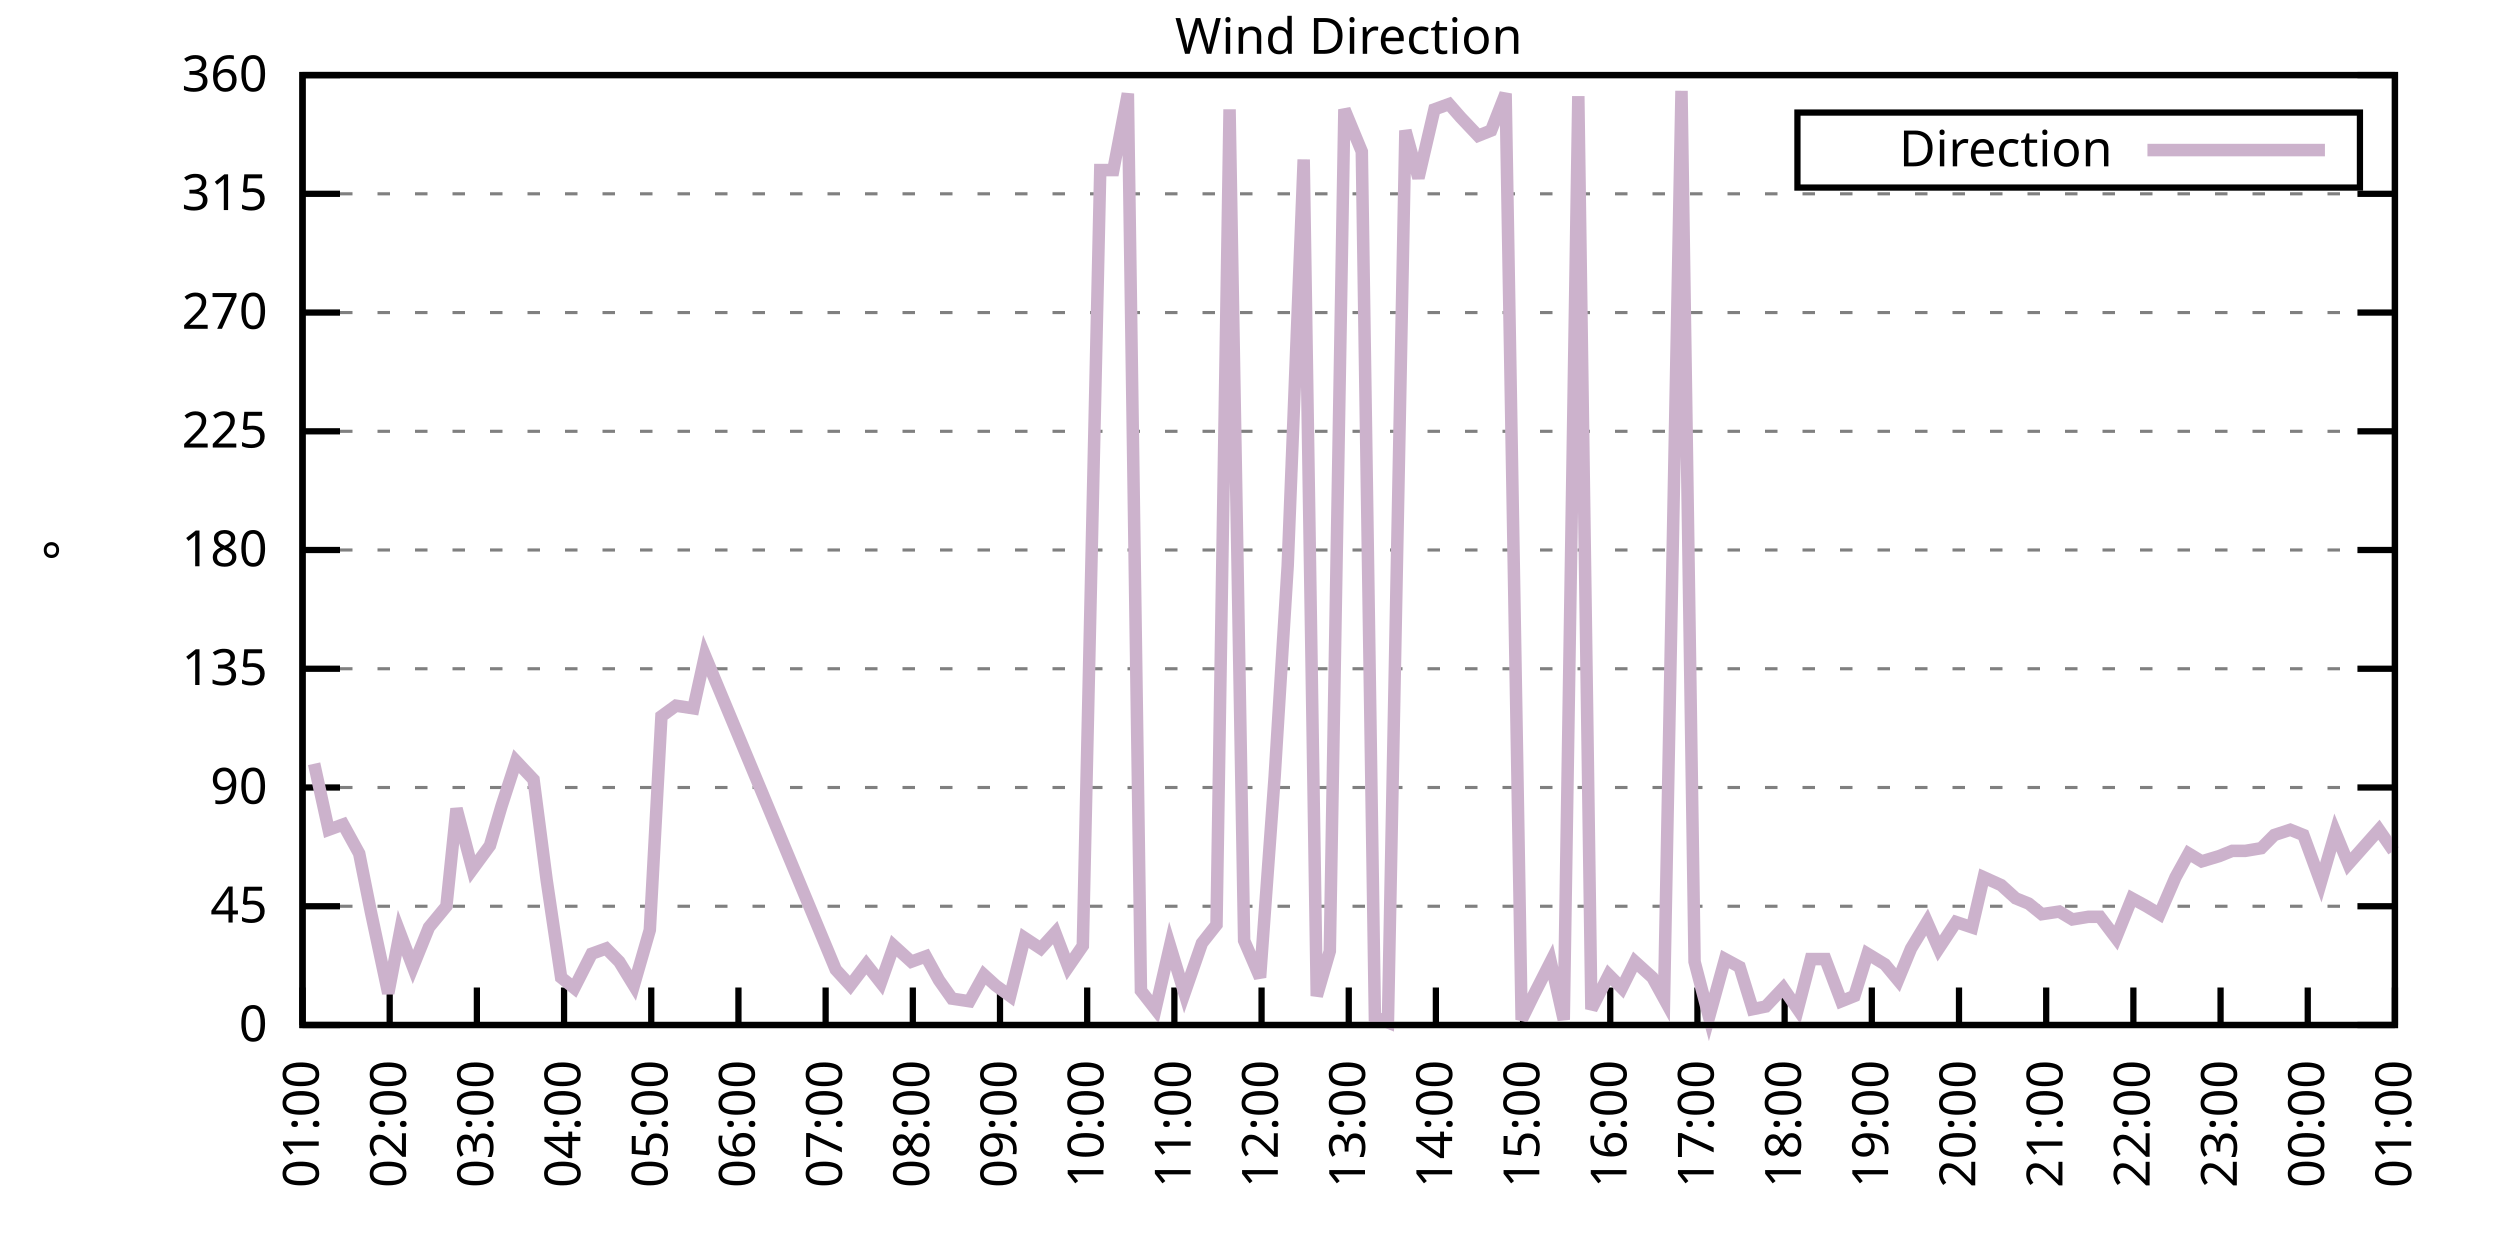
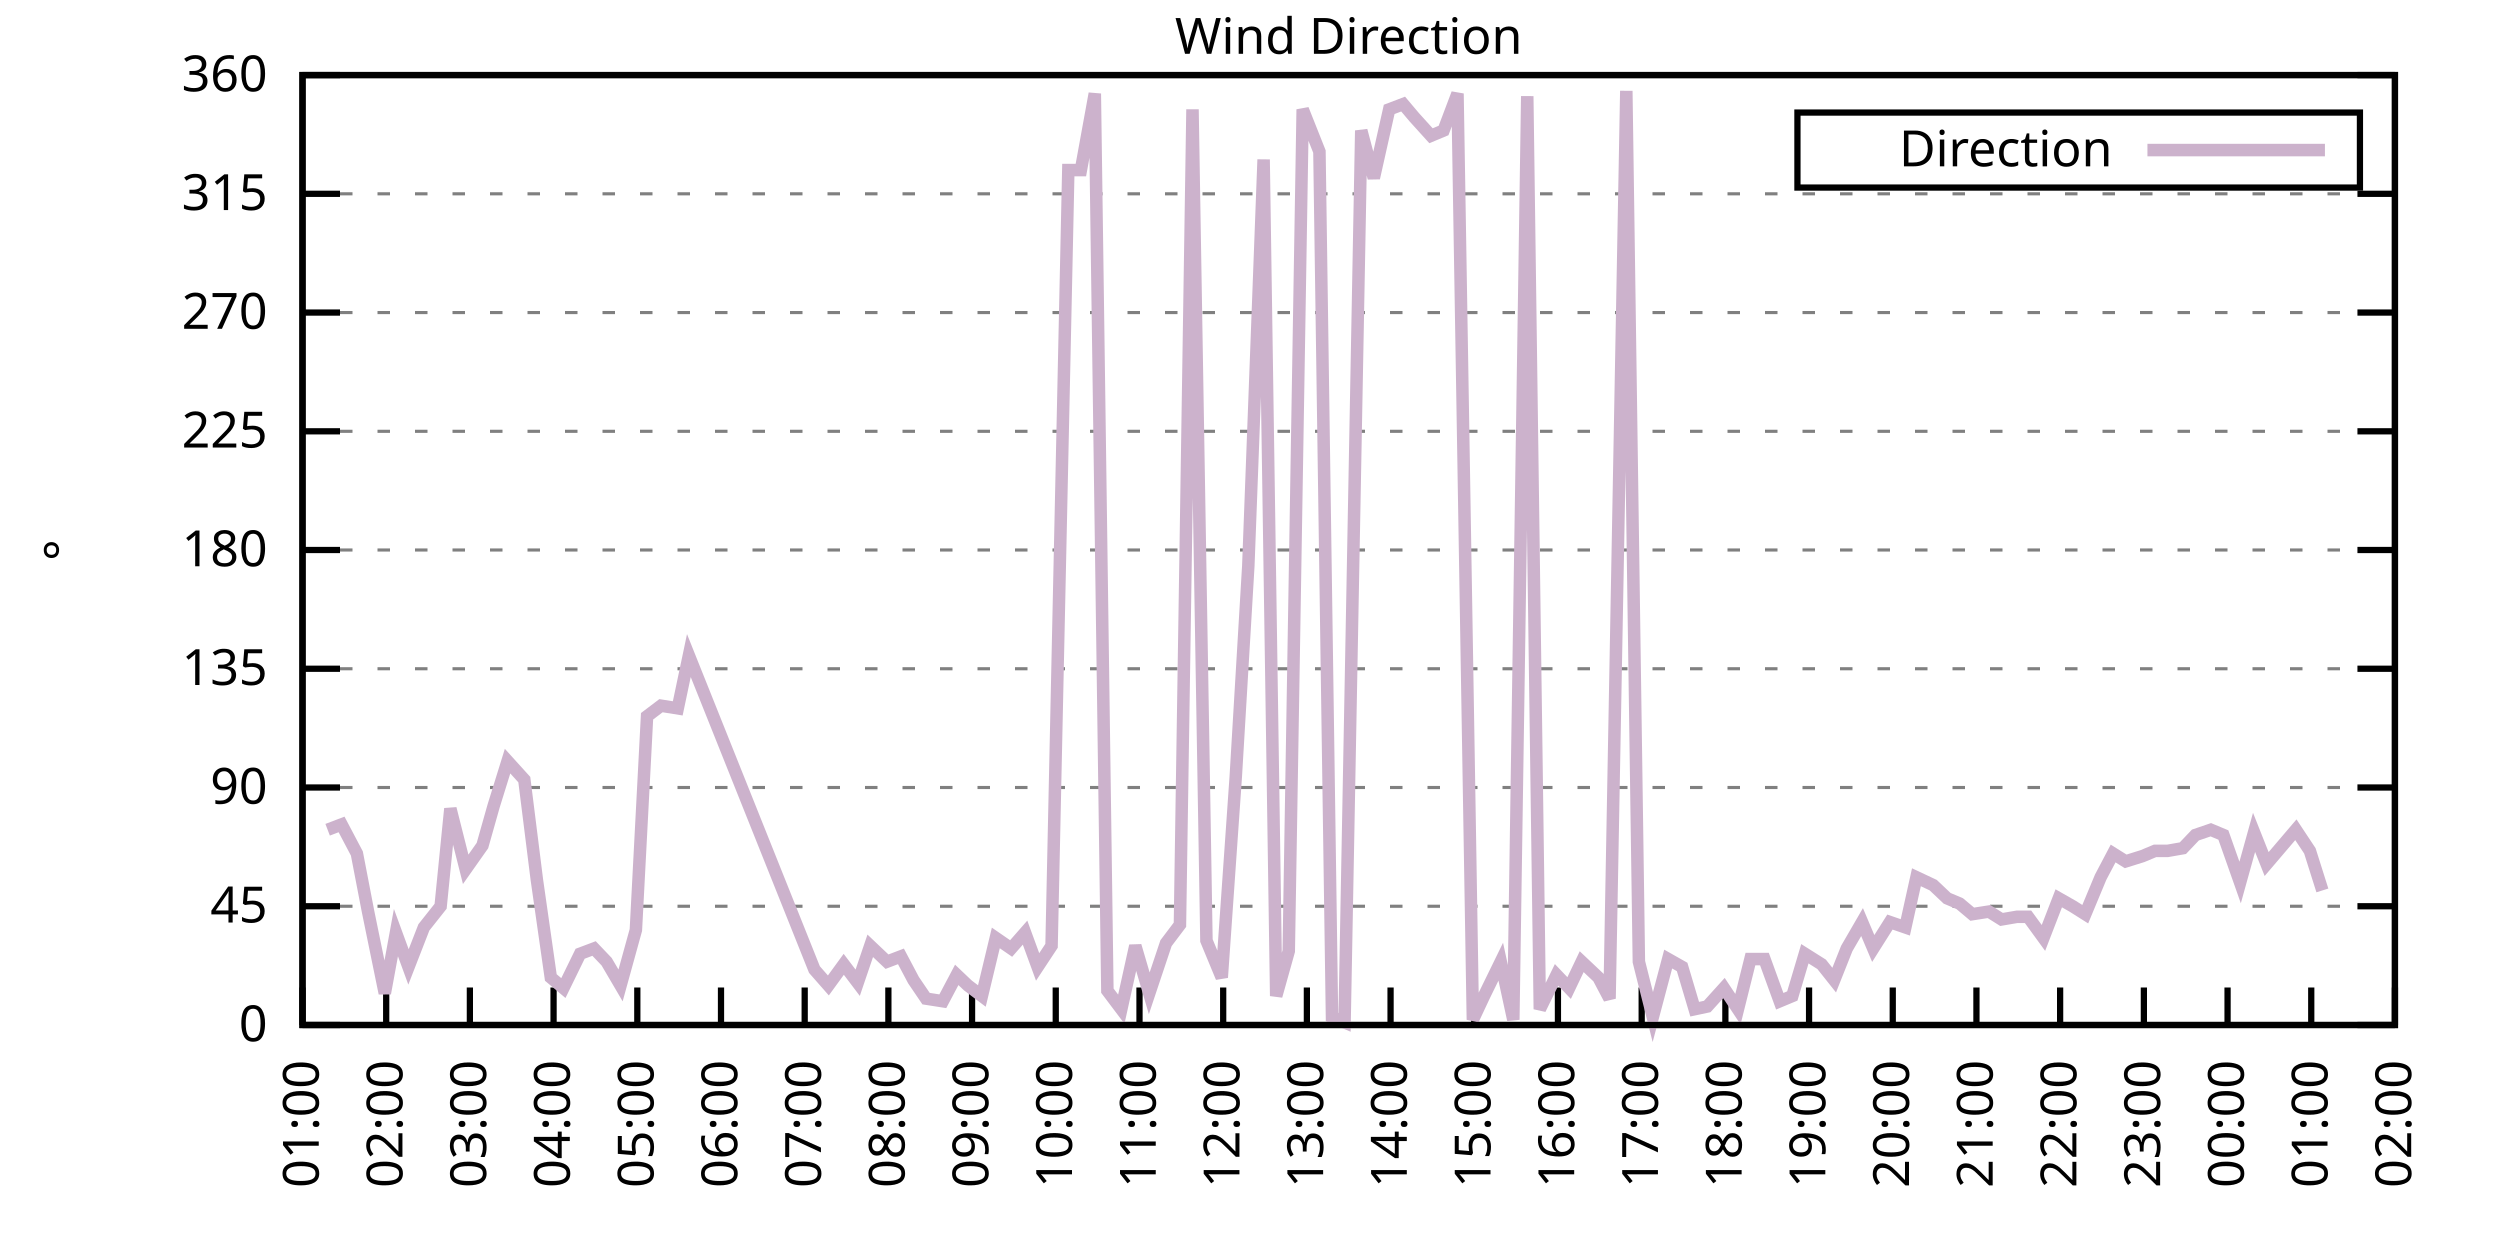
<svg xmlns="http://www.w3.org/2000/svg" xmlns:xlink="http://www.w3.org/1999/xlink" width="400" height="200" viewBox="0 0 400 200">
  <g id="gnuplot_canvas">
    <rect x="0" y="0" width="400" height="200" fill="none" />
    <defs>
      <circle id="gpDot" r="0.5" stroke-width="0.5" stroke="currentColor" />
      <path id="gpPt0" stroke-width="0.333" stroke="currentColor" d="M-1,0 h2 M0,-1 v2" />
      <path id="gpPt1" stroke-width="0.333" stroke="currentColor" d="M-1,-1 L1,1 M1,-1 L-1,1" />
      <path id="gpPt2" stroke-width="0.333" stroke="currentColor" d="M-1,0 L1,0 M0,-1 L0,1 M-1,-1 L1,1 M-1,1 L1,-1" />
      <rect id="gpPt3" stroke-width="0.333" stroke="currentColor" x="-1" y="-1" width="2" height="2" />
      <rect id="gpPt4" stroke-width="0.333" stroke="currentColor" fill="currentColor" x="-1" y="-1" width="2" height="2" />
      <circle id="gpPt5" stroke-width="0.333" stroke="currentColor" cx="0" cy="0" r="1" />
      <use xlink:href="#gpPt5" id="gpPt6" fill="currentColor" stroke="none" />
      <path id="gpPt7" stroke-width="0.333" stroke="currentColor" d="M0,-1.33 L-1.33,0.67 L1.33,0.67 z" />
      <use xlink:href="#gpPt7" id="gpPt8" fill="currentColor" stroke="none" />
      <use xlink:href="#gpPt7" id="gpPt9" stroke="currentColor" transform="rotate(180)" />
      <use xlink:href="#gpPt9" id="gpPt10" fill="currentColor" stroke="none" />
      <use xlink:href="#gpPt3" id="gpPt11" stroke="currentColor" transform="rotate(45)" />
      <use xlink:href="#gpPt11" id="gpPt12" fill="currentColor" stroke="none" />
      <path id="gpPt13" stroke-width="0.333" stroke="currentColor" d="M0,1.330 L1.265,0.411 L0.782,-1.067 L-0.782,-1.076 L-1.265,0.411 z" />
      <use xlink:href="#gpPt13" id="gpPt14" fill="currentColor" stroke="none" />
      <filter id="textbox" filterUnits="objectBoundingBox" x="0" y="0" height="1" width="1">
        <feFlood flood-color="white" flood-opacity="1" result="bgnd" />
        <feComposite in="SourceGraphic" in2="bgnd" operator="atop" />
      </filter>
      <filter id="greybox" filterUnits="objectBoundingBox" x="0" y="0" height="1" width="1">
        <feFlood flood-color="lightgrey" flood-opacity="1" result="grey" />
        <feComposite in="SourceGraphic" in2="grey" operator="atop" />
      </filter>
    </defs>
    <g fill="none" color="white" stroke="currentColor" stroke-width="1.00" stroke-linecap="butt" stroke-linejoin="miter">
</g>
    <g fill="none" color="black" stroke="currentColor" stroke-width="1.00" stroke-linecap="butt" stroke-linejoin="miter">
      <g stroke="none" shape-rendering="crispEdges">
        <polygon fill="rgb(255, 255, 255)" points="48.40,164.00 383.18,164.00 383.18,12.02 48.40,12.02 " />
      </g>
    </g>
    <g fill="none" color="black" stroke="currentColor" stroke-width="1.00" stroke-linecap="butt" stroke-linejoin="miter">
</g>
    <g fill="none" color="black" stroke="black" stroke-width="0.50" stroke-linecap="butt" stroke-linejoin="miter">
</g>
    <g fill="none" color="gray" stroke="currentColor" stroke-width="0.50" stroke-linecap="butt" stroke-linejoin="miter">
      <path stroke="gray" stroke-dasharray="2,4" class="gridline" d="M48.40,164.00 L383.19,164.00  " />
    </g>
    <g fill="none" color="gray" stroke="gray" stroke-width="1.00" stroke-linecap="butt" stroke-linejoin="miter">
</g>
    <g fill="none" color="black" stroke="currentColor" stroke-width="1.00" stroke-linecap="butt" stroke-linejoin="miter">
      <path stroke="black" d="M48.40,164.00 L54.40,164.00 M383.19,164.00 L377.19,164.00  " />
      <g transform="translate(42.80,166.60)" stroke="none" fill="black" font-family="Sans" font-size="8.00" text-anchor="end">
        <text>
          <tspan font-family="Sans"> 0</tspan>
        </text>
      </g>
    </g>
    <g fill="none" color="black" stroke="currentColor" stroke-width="1.00" stroke-linecap="butt" stroke-linejoin="miter">
</g>
    <g fill="none" color="black" stroke="black" stroke-width="0.50" stroke-linecap="butt" stroke-linejoin="miter">
</g>
    <g fill="none" color="gray" stroke="currentColor" stroke-width="0.50" stroke-linecap="butt" stroke-linejoin="miter">
      <path stroke="gray" stroke-dasharray="2,4" class="gridline" d="M48.40,145.00 L383.19,145.00  " />
    </g>
    <g fill="none" color="gray" stroke="gray" stroke-width="1.00" stroke-linecap="butt" stroke-linejoin="miter">
</g>
    <g fill="none" color="black" stroke="currentColor" stroke-width="1.00" stroke-linecap="butt" stroke-linejoin="miter">
      <path stroke="black" d="M48.40,145.00 L54.40,145.00 M383.19,145.00 L377.19,145.00  " />
      <g transform="translate(42.80,147.60)" stroke="none" fill="black" font-family="Sans" font-size="8.00" text-anchor="end">
        <text>
          <tspan font-family="Sans"> 45</tspan>
        </text>
      </g>
    </g>
    <g fill="none" color="black" stroke="currentColor" stroke-width="1.00" stroke-linecap="butt" stroke-linejoin="miter">
</g>
    <g fill="none" color="black" stroke="black" stroke-width="0.50" stroke-linecap="butt" stroke-linejoin="miter">
</g>
    <g fill="none" color="gray" stroke="currentColor" stroke-width="0.50" stroke-linecap="butt" stroke-linejoin="miter">
      <path stroke="gray" stroke-dasharray="2,4" class="gridline" d="M48.40,126.00 L383.19,126.00  " />
    </g>
    <g fill="none" color="gray" stroke="gray" stroke-width="1.00" stroke-linecap="butt" stroke-linejoin="miter">
</g>
    <g fill="none" color="black" stroke="currentColor" stroke-width="1.00" stroke-linecap="butt" stroke-linejoin="miter">
      <path stroke="black" d="M48.40,126.00 L54.40,126.00 M383.19,126.00 L377.19,126.00  " />
      <g transform="translate(42.80,128.60)" stroke="none" fill="black" font-family="Sans" font-size="8.00" text-anchor="end">
        <text>
          <tspan font-family="Sans"> 90</tspan>
        </text>
      </g>
    </g>
    <g fill="none" color="black" stroke="currentColor" stroke-width="1.00" stroke-linecap="butt" stroke-linejoin="miter">
</g>
    <g fill="none" color="black" stroke="black" stroke-width="0.50" stroke-linecap="butt" stroke-linejoin="miter">
</g>
    <g fill="none" color="gray" stroke="currentColor" stroke-width="0.50" stroke-linecap="butt" stroke-linejoin="miter">
      <path stroke="gray" stroke-dasharray="2,4" class="gridline" d="M48.40,107.00 L383.19,107.00  " />
    </g>
    <g fill="none" color="gray" stroke="gray" stroke-width="1.00" stroke-linecap="butt" stroke-linejoin="miter">
</g>
    <g fill="none" color="black" stroke="currentColor" stroke-width="1.00" stroke-linecap="butt" stroke-linejoin="miter">
      <path stroke="black" d="M48.40,107.00 L54.40,107.00 M383.19,107.00 L377.19,107.00  " />
      <g transform="translate(42.80,109.60)" stroke="none" fill="black" font-family="Sans" font-size="8.00" text-anchor="end">
        <text>
          <tspan font-family="Sans"> 135</tspan>
        </text>
      </g>
    </g>
    <g fill="none" color="black" stroke="currentColor" stroke-width="1.00" stroke-linecap="butt" stroke-linejoin="miter">
</g>
    <g fill="none" color="black" stroke="black" stroke-width="0.50" stroke-linecap="butt" stroke-linejoin="miter">
</g>
    <g fill="none" color="gray" stroke="currentColor" stroke-width="0.50" stroke-linecap="butt" stroke-linejoin="miter">
      <path stroke="gray" stroke-dasharray="2,4" class="gridline" d="M48.40,88.00 L383.19,88.00  " />
    </g>
    <g fill="none" color="gray" stroke="gray" stroke-width="1.00" stroke-linecap="butt" stroke-linejoin="miter">
</g>
    <g fill="none" color="black" stroke="currentColor" stroke-width="1.00" stroke-linecap="butt" stroke-linejoin="miter">
      <path stroke="black" d="M48.40,88.00 L54.40,88.00 M383.19,88.00 L377.19,88.00  " />
      <g transform="translate(42.80,90.60)" stroke="none" fill="black" font-family="Sans" font-size="8.00" text-anchor="end">
        <text>
          <tspan font-family="Sans"> 180</tspan>
        </text>
      </g>
    </g>
    <g fill="none" color="black" stroke="currentColor" stroke-width="1.00" stroke-linecap="butt" stroke-linejoin="miter">
</g>
    <g fill="none" color="black" stroke="black" stroke-width="0.50" stroke-linecap="butt" stroke-linejoin="miter">
</g>
    <g fill="none" color="gray" stroke="currentColor" stroke-width="0.50" stroke-linecap="butt" stroke-linejoin="miter">
      <path stroke="gray" stroke-dasharray="2,4" class="gridline" d="M48.40,69.01 L383.19,69.01  " />
    </g>
    <g fill="none" color="gray" stroke="gray" stroke-width="1.00" stroke-linecap="butt" stroke-linejoin="miter">
</g>
    <g fill="none" color="black" stroke="currentColor" stroke-width="1.00" stroke-linecap="butt" stroke-linejoin="miter">
      <path stroke="black" d="M48.40,69.01 L54.40,69.01 M383.19,69.01 L377.19,69.01  " />
      <g transform="translate(42.80,71.61)" stroke="none" fill="black" font-family="Sans" font-size="8.00" text-anchor="end">
        <text>
          <tspan font-family="Sans"> 225</tspan>
        </text>
      </g>
    </g>
    <g fill="none" color="black" stroke="currentColor" stroke-width="1.00" stroke-linecap="butt" stroke-linejoin="miter">
</g>
    <g fill="none" color="black" stroke="black" stroke-width="0.50" stroke-linecap="butt" stroke-linejoin="miter">
</g>
    <g fill="none" color="gray" stroke="currentColor" stroke-width="0.50" stroke-linecap="butt" stroke-linejoin="miter">
      <path stroke="gray" stroke-dasharray="2,4" class="gridline" d="M48.40,50.01 L383.19,50.01  " />
    </g>
    <g fill="none" color="gray" stroke="gray" stroke-width="1.00" stroke-linecap="butt" stroke-linejoin="miter">
</g>
    <g fill="none" color="black" stroke="currentColor" stroke-width="1.00" stroke-linecap="butt" stroke-linejoin="miter">
      <path stroke="black" d="M48.40,50.01 L54.40,50.01 M383.19,50.01 L377.19,50.01  " />
      <g transform="translate(42.80,52.61)" stroke="none" fill="black" font-family="Sans" font-size="8.00" text-anchor="end">
        <text>
          <tspan font-family="Sans"> 270</tspan>
        </text>
      </g>
    </g>
    <g fill="none" color="black" stroke="currentColor" stroke-width="1.00" stroke-linecap="butt" stroke-linejoin="miter">
</g>
    <g fill="none" color="black" stroke="black" stroke-width="0.50" stroke-linecap="butt" stroke-linejoin="miter">
</g>
    <g fill="none" color="gray" stroke="currentColor" stroke-width="0.50" stroke-linecap="butt" stroke-linejoin="miter">
      <path stroke="gray" stroke-dasharray="2,4" class="gridline" d="M48.40,31.01 L383.19,31.01  " />
    </g>
    <g fill="none" color="gray" stroke="gray" stroke-width="1.00" stroke-linecap="butt" stroke-linejoin="miter">
</g>
    <g fill="none" color="black" stroke="currentColor" stroke-width="1.00" stroke-linecap="butt" stroke-linejoin="miter">
      <path stroke="black" d="M48.40,31.01 L54.40,31.01 M383.19,31.01 L377.19,31.01  " />
      <g transform="translate(42.80,33.61)" stroke="none" fill="black" font-family="Sans" font-size="8.00" text-anchor="end">
        <text>
          <tspan font-family="Sans"> 315</tspan>
        </text>
      </g>
    </g>
    <g fill="none" color="black" stroke="currentColor" stroke-width="1.00" stroke-linecap="butt" stroke-linejoin="miter">
</g>
    <g fill="none" color="black" stroke="black" stroke-width="0.50" stroke-linecap="butt" stroke-linejoin="miter">
</g>
    <g fill="none" color="gray" stroke="currentColor" stroke-width="0.50" stroke-linecap="butt" stroke-linejoin="miter">
      <path stroke="gray" stroke-dasharray="2,4" class="gridline" d="M48.40,12.01 L383.19,12.01  " />
    </g>
    <g fill="none" color="gray" stroke="gray" stroke-width="1.00" stroke-linecap="butt" stroke-linejoin="miter">
</g>
    <g fill="none" color="black" stroke="currentColor" stroke-width="1.00" stroke-linecap="butt" stroke-linejoin="miter">
      <path stroke="black" d="M48.40,12.01 L54.40,12.01 M383.19,12.01 L377.19,12.01  " />
      <g transform="translate(42.80,14.61)" stroke="none" fill="black" font-family="Sans" font-size="8.00" text-anchor="end">
        <text>
          <tspan font-family="Sans"> 360</tspan>
        </text>
      </g>
    </g>
    <g fill="none" color="black" stroke="currentColor" stroke-width="1.00" stroke-linecap="butt" stroke-linejoin="miter">
      <path stroke="black" d="M48.40,164.00 L48.40,158.00  " />
      <g transform="translate(51.00,169.60) rotate(270.00)" stroke="none" fill="black" font-family="Sans" font-size="8.00" text-anchor="end">
        <text>
          <tspan font-family="Sans">01:00</tspan>
        </text>
      </g>
    </g>
    <g fill="none" color="black" stroke="currentColor" stroke-width="1.00" stroke-linecap="butt" stroke-linejoin="miter">
-       <path stroke="black" d="M62.35,164.00 L62.35,158.00  " />
-       <g transform="translate(64.95,169.60) rotate(270.00)" stroke="none" fill="black" font-family="Sans" font-size="8.00" text-anchor="end">
+       <path stroke="black" d="M61.79,164.00 L61.79,158.00  " />
+       <g transform="translate(64.39,169.60) rotate(270.00)" stroke="none" fill="black" font-family="Sans" font-size="8.00" text-anchor="end">
        <text>
          <tspan font-family="Sans">02:00</tspan>
        </text>
      </g>
    </g>
    <g fill="none" color="black" stroke="currentColor" stroke-width="1.00" stroke-linecap="butt" stroke-linejoin="miter">
-       <path stroke="black" d="M76.30,164.00 L76.30,158.00  " />
-       <g transform="translate(78.90,169.60) rotate(270.00)" stroke="none" fill="black" font-family="Sans" font-size="8.00" text-anchor="end">
+       <path stroke="black" d="M75.18,164.00 L75.18,158.00  " />
+       <g transform="translate(77.78,169.60) rotate(270.00)" stroke="none" fill="black" font-family="Sans" font-size="8.00" text-anchor="end">
        <text>
          <tspan font-family="Sans">03:00</tspan>
        </text>
      </g>
    </g>
    <g fill="none" color="black" stroke="currentColor" stroke-width="1.00" stroke-linecap="butt" stroke-linejoin="miter">
-       <path stroke="black" d="M90.25,164.00 L90.25,158.00  " />
-       <g transform="translate(92.85,169.60) rotate(270.00)" stroke="none" fill="black" font-family="Sans" font-size="8.00" text-anchor="end">
+       <path stroke="black" d="M88.57,164.00 L88.57,158.00  " />
+       <g transform="translate(91.17,169.60) rotate(270.00)" stroke="none" fill="black" font-family="Sans" font-size="8.00" text-anchor="end">
        <text>
          <tspan font-family="Sans">04:00</tspan>
        </text>
      </g>
    </g>
    <g fill="none" color="black" stroke="currentColor" stroke-width="1.00" stroke-linecap="butt" stroke-linejoin="miter">
-       <path stroke="black" d="M104.20,164.00 L104.20,158.00  " />
-       <g transform="translate(106.80,169.60) rotate(270.00)" stroke="none" fill="black" font-family="Sans" font-size="8.00" text-anchor="end">
+       <path stroke="black" d="M101.97,164.00 L101.97,158.00  " />
+       <g transform="translate(104.57,169.60) rotate(270.00)" stroke="none" fill="black" font-family="Sans" font-size="8.00" text-anchor="end">
        <text>
          <tspan font-family="Sans">05:00</tspan>
        </text>
      </g>
    </g>
    <g fill="none" color="black" stroke="currentColor" stroke-width="1.00" stroke-linecap="butt" stroke-linejoin="miter">
-       <path stroke="black" d="M118.15,164.00 L118.15,158.00  " />
-       <g transform="translate(120.75,169.60) rotate(270.00)" stroke="none" fill="black" font-family="Sans" font-size="8.00" text-anchor="end">
+       <path stroke="black" d="M115.36,164.00 L115.36,158.00  " />
+       <g transform="translate(117.96,169.60) rotate(270.00)" stroke="none" fill="black" font-family="Sans" font-size="8.00" text-anchor="end">
        <text>
          <tspan font-family="Sans">06:00</tspan>
        </text>
      </g>
    </g>
    <g fill="none" color="black" stroke="currentColor" stroke-width="1.00" stroke-linecap="butt" stroke-linejoin="miter">
-       <path stroke="black" d="M132.10,164.00 L132.10,158.00  " />
-       <g transform="translate(134.70,169.60) rotate(270.00)" stroke="none" fill="black" font-family="Sans" font-size="8.00" text-anchor="end">
+       <path stroke="black" d="M128.75,164.00 L128.75,158.00  " />
+       <g transform="translate(131.35,169.60) rotate(270.00)" stroke="none" fill="black" font-family="Sans" font-size="8.00" text-anchor="end">
        <text>
          <tspan font-family="Sans">07:00</tspan>
        </text>
      </g>
    </g>
    <g fill="none" color="black" stroke="currentColor" stroke-width="1.00" stroke-linecap="butt" stroke-linejoin="miter">
-       <path stroke="black" d="M146.05,164.00 L146.05,158.00  " />
-       <g transform="translate(148.65,169.60) rotate(270.00)" stroke="none" fill="black" font-family="Sans" font-size="8.00" text-anchor="end">
+       <path stroke="black" d="M142.14,164.00 L142.14,158.00  " />
+       <g transform="translate(144.74,169.60) rotate(270.00)" stroke="none" fill="black" font-family="Sans" font-size="8.00" text-anchor="end">
        <text>
          <tspan font-family="Sans">08:00</tspan>
        </text>
      </g>
    </g>
    <g fill="none" color="black" stroke="currentColor" stroke-width="1.00" stroke-linecap="butt" stroke-linejoin="miter">
-       <path stroke="black" d="M160.00,164.00 L160.00,158.00  " />
-       <g transform="translate(162.60,169.60) rotate(270.00)" stroke="none" fill="black" font-family="Sans" font-size="8.00" text-anchor="end">
+       <path stroke="black" d="M155.53,164.00 L155.53,158.00  " />
+       <g transform="translate(158.13,169.60) rotate(270.00)" stroke="none" fill="black" font-family="Sans" font-size="8.00" text-anchor="end">
        <text>
          <tspan font-family="Sans">09:00</tspan>
        </text>
      </g>
    </g>
    <g fill="none" color="black" stroke="currentColor" stroke-width="1.00" stroke-linecap="butt" stroke-linejoin="miter">
-       <path stroke="black" d="M173.95,164.00 L173.95,158.00  " />
-       <g transform="translate(176.55,169.60) rotate(270.00)" stroke="none" fill="black" font-family="Sans" font-size="8.00" text-anchor="end">
+       <path stroke="black" d="M168.92,164.00 L168.92,158.00  " />
+       <g transform="translate(171.52,169.60) rotate(270.00)" stroke="none" fill="black" font-family="Sans" font-size="8.00" text-anchor="end">
        <text>
          <tspan font-family="Sans">10:00</tspan>
        </text>
      </g>
    </g>
    <g fill="none" color="black" stroke="currentColor" stroke-width="1.00" stroke-linecap="butt" stroke-linejoin="miter">
-       <path stroke="black" d="M187.90,164.00 L187.90,158.00  " />
-       <g transform="translate(190.50,169.60) rotate(270.00)" stroke="none" fill="black" font-family="Sans" font-size="8.00" text-anchor="end">
+       <path stroke="black" d="M182.32,164.00 L182.32,158.00  " />
+       <g transform="translate(184.92,169.60) rotate(270.00)" stroke="none" fill="black" font-family="Sans" font-size="8.00" text-anchor="end">
        <text>
          <tspan font-family="Sans">11:00</tspan>
        </text>
      </g>
    </g>
    <g fill="none" color="black" stroke="currentColor" stroke-width="1.00" stroke-linecap="butt" stroke-linejoin="miter">
-       <path stroke="black" d="M201.85,164.00 L201.85,158.00  " />
-       <g transform="translate(204.45,169.60) rotate(270.00)" stroke="none" fill="black" font-family="Sans" font-size="8.00" text-anchor="end">
+       <path stroke="black" d="M195.71,164.00 L195.71,158.00  " />
+       <g transform="translate(198.31,169.60) rotate(270.00)" stroke="none" fill="black" font-family="Sans" font-size="8.00" text-anchor="end">
        <text>
          <tspan font-family="Sans">12:00</tspan>
        </text>
      </g>
    </g>
    <g fill="none" color="black" stroke="currentColor" stroke-width="1.00" stroke-linecap="butt" stroke-linejoin="miter">
-       <path stroke="black" d="M215.80,164.00 L215.80,158.00  " />
-       <g transform="translate(218.40,169.60) rotate(270.00)" stroke="none" fill="black" font-family="Sans" font-size="8.00" text-anchor="end">
+       <path stroke="black" d="M209.10,164.00 L209.10,158.00  " />
+       <g transform="translate(211.70,169.60) rotate(270.00)" stroke="none" fill="black" font-family="Sans" font-size="8.00" text-anchor="end">
        <text>
          <tspan font-family="Sans">13:00</tspan>
        </text>
      </g>
    </g>
    <g fill="none" color="black" stroke="currentColor" stroke-width="1.00" stroke-linecap="butt" stroke-linejoin="miter">
-       <path stroke="black" d="M229.74,164.00 L229.74,158.00  " />
-       <g transform="translate(232.34,169.60) rotate(270.00)" stroke="none" fill="black" font-family="Sans" font-size="8.00" text-anchor="end">
+       <path stroke="black" d="M222.49,164.00 L222.49,158.00  " />
+       <g transform="translate(225.09,169.60) rotate(270.00)" stroke="none" fill="black" font-family="Sans" font-size="8.00" text-anchor="end">
        <text>
          <tspan font-family="Sans">14:00</tspan>
        </text>
      </g>
    </g>
    <g fill="none" color="black" stroke="currentColor" stroke-width="1.00" stroke-linecap="butt" stroke-linejoin="miter">
-       <path stroke="black" d="M243.69,164.00 L243.69,158.00  " />
-       <g transform="translate(246.29,169.60) rotate(270.00)" stroke="none" fill="black" font-family="Sans" font-size="8.00" text-anchor="end">
+       <path stroke="black" d="M235.88,164.00 L235.88,158.00  " />
+       <g transform="translate(238.48,169.60) rotate(270.00)" stroke="none" fill="black" font-family="Sans" font-size="8.00" text-anchor="end">
        <text>
          <tspan font-family="Sans">15:00</tspan>
        </text>
      </g>
    </g>
    <g fill="none" color="black" stroke="currentColor" stroke-width="1.00" stroke-linecap="butt" stroke-linejoin="miter">
-       <path stroke="black" d="M257.64,164.00 L257.64,158.00  " />
-       <g transform="translate(260.24,169.60) rotate(270.00)" stroke="none" fill="black" font-family="Sans" font-size="8.00" text-anchor="end">
+       <path stroke="black" d="M249.27,164.00 L249.27,158.00  " />
+       <g transform="translate(251.87,169.60) rotate(270.00)" stroke="none" fill="black" font-family="Sans" font-size="8.00" text-anchor="end">
        <text>
          <tspan font-family="Sans">16:00</tspan>
        </text>
      </g>
    </g>
    <g fill="none" color="black" stroke="currentColor" stroke-width="1.00" stroke-linecap="butt" stroke-linejoin="miter">
-       <path stroke="black" d="M271.59,164.00 L271.59,158.00  " />
-       <g transform="translate(274.19,169.60) rotate(270.00)" stroke="none" fill="black" font-family="Sans" font-size="8.00" text-anchor="end">
+       <path stroke="black" d="M262.67,164.00 L262.67,158.00  " />
+       <g transform="translate(265.27,169.60) rotate(270.00)" stroke="none" fill="black" font-family="Sans" font-size="8.00" text-anchor="end">
        <text>
          <tspan font-family="Sans">17:00</tspan>
        </text>
      </g>
    </g>
    <g fill="none" color="black" stroke="currentColor" stroke-width="1.00" stroke-linecap="butt" stroke-linejoin="miter">
-       <path stroke="black" d="M285.54,164.00 L285.54,158.00  " />
-       <g transform="translate(288.14,169.60) rotate(270.00)" stroke="none" fill="black" font-family="Sans" font-size="8.00" text-anchor="end">
+       <path stroke="black" d="M276.06,164.00 L276.06,158.00  " />
+       <g transform="translate(278.66,169.60) rotate(270.00)" stroke="none" fill="black" font-family="Sans" font-size="8.00" text-anchor="end">
        <text>
          <tspan font-family="Sans">18:00</tspan>
        </text>
      </g>
    </g>
    <g fill="none" color="black" stroke="currentColor" stroke-width="1.00" stroke-linecap="butt" stroke-linejoin="miter">
-       <path stroke="black" d="M299.49,164.00 L299.49,158.00  " />
-       <g transform="translate(302.09,169.60) rotate(270.00)" stroke="none" fill="black" font-family="Sans" font-size="8.00" text-anchor="end">
+       <path stroke="black" d="M289.45,164.00 L289.45,158.00  " />
+       <g transform="translate(292.05,169.60) rotate(270.00)" stroke="none" fill="black" font-family="Sans" font-size="8.00" text-anchor="end">
        <text>
          <tspan font-family="Sans">19:00</tspan>
        </text>
      </g>
    </g>
    <g fill="none" color="black" stroke="currentColor" stroke-width="1.00" stroke-linecap="butt" stroke-linejoin="miter">
-       <path stroke="black" d="M313.44,164.00 L313.44,158.00  " />
-       <g transform="translate(316.04,169.60) rotate(270.00)" stroke="none" fill="black" font-family="Sans" font-size="8.00" text-anchor="end">
+       <path stroke="black" d="M302.84,164.00 L302.84,158.00  " />
+       <g transform="translate(305.44,169.60) rotate(270.00)" stroke="none" fill="black" font-family="Sans" font-size="8.00" text-anchor="end">
        <text>
          <tspan font-family="Sans">20:00</tspan>
        </text>
      </g>
    </g>
    <g fill="none" color="black" stroke="currentColor" stroke-width="1.00" stroke-linecap="butt" stroke-linejoin="miter">
-       <path stroke="black" d="M327.39,164.00 L327.39,158.00  " />
-       <g transform="translate(329.99,169.60) rotate(270.00)" stroke="none" fill="black" font-family="Sans" font-size="8.00" text-anchor="end">
+       <path stroke="black" d="M316.23,164.00 L316.23,158.00  " />
+       <g transform="translate(318.83,169.60) rotate(270.00)" stroke="none" fill="black" font-family="Sans" font-size="8.00" text-anchor="end">
        <text>
          <tspan font-family="Sans">21:00</tspan>
        </text>
      </g>
    </g>
    <g fill="none" color="black" stroke="currentColor" stroke-width="1.00" stroke-linecap="butt" stroke-linejoin="miter">
-       <path stroke="black" d="M341.34,164.00 L341.34,158.00  " />
-       <g transform="translate(343.94,169.60) rotate(270.00)" stroke="none" fill="black" font-family="Sans" font-size="8.00" text-anchor="end">
+       <path stroke="black" d="M329.62,164.00 L329.62,158.00  " />
+       <g transform="translate(332.22,169.60) rotate(270.00)" stroke="none" fill="black" font-family="Sans" font-size="8.00" text-anchor="end">
        <text>
          <tspan font-family="Sans">22:00</tspan>
        </text>
      </g>
    </g>
    <g fill="none" color="black" stroke="currentColor" stroke-width="1.00" stroke-linecap="butt" stroke-linejoin="miter">
-       <path stroke="black" d="M355.29,164.00 L355.29,158.00  " />
-       <g transform="translate(357.89,169.60) rotate(270.00)" stroke="none" fill="black" font-family="Sans" font-size="8.00" text-anchor="end">
+       <path stroke="black" d="M343.02,164.00 L343.02,158.00  " />
+       <g transform="translate(345.62,169.60) rotate(270.00)" stroke="none" fill="black" font-family="Sans" font-size="8.00" text-anchor="end">
        <text>
          <tspan font-family="Sans">23:00</tspan>
        </text>
      </g>
    </g>
    <g fill="none" color="black" stroke="currentColor" stroke-width="1.00" stroke-linecap="butt" stroke-linejoin="miter">
-       <path stroke="black" d="M369.24,164.00 L369.24,158.00  " />
-       <g transform="translate(371.84,169.60) rotate(270.00)" stroke="none" fill="black" font-family="Sans" font-size="8.00" text-anchor="end">
+       <path stroke="black" d="M356.41,164.00 L356.41,158.00  " />
+       <g transform="translate(359.01,169.60) rotate(270.00)" stroke="none" fill="black" font-family="Sans" font-size="8.00" text-anchor="end">
        <text>
          <tspan font-family="Sans">00:00</tspan>
+         </text>
+       </g>
+     </g>
+     <g fill="none" color="black" stroke="currentColor" stroke-width="1.00" stroke-linecap="butt" stroke-linejoin="miter">
+       <path stroke="black" d="M369.80,164.00 L369.80,158.00  " />
+       <g transform="translate(372.40,169.60) rotate(270.00)" stroke="none" fill="black" font-family="Sans" font-size="8.00" text-anchor="end">
+         <text>
+           <tspan font-family="Sans">01:00</tspan>
        </text>
      </g>
    </g>
    <g fill="none" color="black" stroke="currentColor" stroke-width="1.00" stroke-linecap="butt" stroke-linejoin="miter">
      <path stroke="black" d="M383.19,164.00 L383.19,158.00  " />
      <g transform="translate(385.79,169.60) rotate(270.00)" stroke="none" fill="black" font-family="Sans" font-size="8.00" text-anchor="end">
        <text>
-           <tspan font-family="Sans">01:00</tspan>
+           <tspan font-family="Sans">02:00</tspan>
        </text>
      </g>
    </g>
    <g fill="none" color="black" stroke="currentColor" stroke-width="1.00" stroke-linecap="butt" stroke-linejoin="miter">
</g>
    <g fill="none" color="black" stroke="currentColor" stroke-width="1.00" stroke-linecap="butt" stroke-linejoin="miter">
      <path stroke="black" d="M48.40,12.01 L48.40,164.00 L383.19,164.00 L383.19,12.01 L48.40,12.01 Z  " />
    </g>
    <g fill="none" color="black" stroke="currentColor" stroke-width="1.00" stroke-linecap="butt" stroke-linejoin="miter">
</g>
    <g fill="none" color="black" stroke="currentColor" stroke-width="1.00" stroke-linecap="butt" stroke-linejoin="miter">
      <path stroke="black" d="M287.59,30.01 L287.59,18.01 L377.59,18.01 L377.59,30.01 L287.59,30.01 Z  " />
    </g>
    <g id="Wind_direction_plot_1">
      <g fill="none" color="white" stroke="black" stroke-width="2.00" stroke-linecap="butt" stroke-linejoin="miter">
</g>
      <g fill="none" color="black" stroke="currentColor" stroke-width="2.00" stroke-linecap="butt" stroke-linejoin="miter">
        <g transform="translate(337.99,26.61)" stroke="none" fill="black" font-family="Sans" font-size="8.00" text-anchor="end">
          <text>
            <tspan font-family="Sans">Direction</tspan>
          </text>
        </g>
      </g>
      <g fill="none" color="black" stroke="currentColor" stroke-width="2.00" stroke-linecap="butt" stroke-linejoin="miter">
-         <path stroke="rgb(204, 178, 204)" d="M343.59,24.01 L371.99,24.01 M50.26,122.20 L52.58,132.76 L54.91,131.91 L57.47,136.56 L59.33,145.85 L62.12,158.93   L63.98,149.22 L66.07,154.71 L68.63,148.38 L71.42,145.00 L73.04,129.38 L75.60,139.09 L78.39,135.29 L80.25,128.96   L82.58,121.78 L85.37,124.74 L87.46,140.78 L89.78,156.40 L91.88,158.09 L94.67,152.60 L96.99,151.76 L99.08,153.87   L101.41,157.67 L103.97,148.80 L105.83,114.60 L108.15,112.91 L110.94,113.34 L112.80,104.89 L133.72,155.13 L136.05,157.67   L138.61,154.29 L140.93,157.24 L143.02,151.33 L145.81,153.87 L148.14,153.02 L150.23,156.82 L152.32,159.78 L155.11,160.20   L157.44,155.98 L159.30,157.67 L161.62,159.36 L163.95,150.07 L166.51,151.76 L168.83,149.22 L170.92,154.71 L173.25,151.33   L176.04,27.21 L178.13,27.21 L180.46,14.97 L182.55,158.51 L184.87,161.47 L187.20,151.33 L189.52,158.93 L192.31,150.91   L194.64,147.96 L196.73,17.50 L199.06,150.49 L201.61,156.40 L203.94,124.31 L206.03,90.54 L208.59,25.52 L210.68,159.36   L212.77,152.18 L215.10,17.50 L217.89,24.25 L219.98,162.73 L222.07,163.58 L224.86,20.88 L226.95,28.48 L229.51,17.50   L231.84,16.65 L233.70,18.77 L236.49,21.72 L238.58,20.88 L240.90,14.97 L243.46,163.16 L245.32,159.36 L248.11,153.87   L250.20,163.16 L252.53,15.39 L254.62,161.47 L257.41,155.98 L259.50,158.09 L261.60,153.87 L264.39,156.40 L266.25,159.78   L269.04,14.54 L271.13,153.87 L273.45,162.73 L276.01,153.45 L278.34,154.71 L280.43,161.47 L282.52,161.04 L285.31,158.09   L287.64,161.47 L289.73,153.45 L292.05,153.45 L294.61,160.20 L296.70,159.36 L298.80,152.60 L301.58,154.29 L303.68,156.82   L305.77,151.76 L308.33,147.53 L310.19,151.76 L312.98,147.53 L315.53,148.38 L317.39,140.36 L320.18,141.62 L322.51,143.73   L324.60,144.58 L326.69,146.27 L329.48,145.85 L331.58,147.11 L334.13,146.69 L335.99,146.69 L338.55,150.07 L341.11,143.73   L343.43,145.00 L345.53,146.27 L348.08,140.36 L350.18,136.56 L352.27,137.82 L355.06,136.98 L357.15,136.14 L359.24,136.14   L361.80,135.71 L363.89,133.60 L366.45,132.76 L368.54,133.60 L371.33,141.20 L373.66,133.18 L375.75,138.25 L380.63,132.76   L382.96,136.14  " />
+         <path stroke="rgb(204, 178, 204)" d="M343.59,24.01 L371.99,24.01 M52.42,132.76 L54.65,131.91 L57.10,136.56 L58.89,145.85 L61.57,158.93 L63.35,149.22   L65.36,154.71 L67.82,148.38 L70.50,145.00 L72.06,129.38 L74.51,139.09 L77.19,135.29 L78.98,128.96 L81.21,121.78   L83.89,124.74 L85.90,140.78 L88.13,156.40 L90.14,158.09 L92.82,152.60 L95.05,151.76 L97.06,153.87 L99.29,157.67   L101.74,148.80 L103.53,114.60 L105.76,112.91 L108.44,113.34 L110.22,104.89 L130.31,155.13 L132.54,157.67 L135.00,154.29   L137.23,157.24 L139.24,151.33 L141.92,153.87 L144.15,153.02 L146.16,156.82 L148.17,159.78 L150.85,160.20 L153.08,155.98   L154.86,157.67 L157.10,159.36 L159.33,150.07 L161.78,151.76 L164.01,149.22 L166.02,154.71 L168.25,151.33 L170.93,27.21   L172.94,27.21 L175.17,14.97 L177.18,158.51 L179.41,161.47 L181.65,151.33 L183.88,158.93 L186.56,150.91 L188.79,147.96   L190.80,17.50 L193.03,150.49 L195.48,156.40 L197.72,124.31 L199.73,90.54 L202.18,25.52 L204.19,159.36 L206.20,152.18   L208.43,17.50 L211.11,24.25 L213.12,162.73 L215.13,163.58 L217.80,20.88 L219.81,28.48 L222.27,17.50 L224.50,16.65   L226.29,18.77 L228.96,21.72 L230.97,20.88 L233.20,14.97 L235.66,163.16 L237.44,159.36 L240.12,153.87 L242.13,163.16   L244.36,15.39 L246.37,161.47 L249.05,155.98 L251.06,158.09 L253.07,153.87 L255.75,156.40 L257.53,159.78 L260.21,14.54   L262.22,153.87 L264.45,162.73 L266.91,153.45 L269.14,154.71 L271.15,161.47 L273.16,161.04 L275.83,158.09 L278.07,161.47   L280.07,153.45 L282.31,153.45 L284.76,160.20 L286.77,159.36 L288.78,152.60 L291.46,154.29 L293.47,156.82 L295.48,151.76   L297.93,147.53 L299.72,151.76 L302.39,147.53 L304.85,148.38 L306.63,140.36 L309.31,141.62 L311.54,143.73 L313.55,144.58   L315.56,146.27 L318.24,145.85 L320.25,147.11 L322.70,146.69 L324.49,146.69 L326.95,150.07 L329.40,143.73 L331.63,145.00   L333.64,146.27 L336.10,140.36 L338.10,136.56 L340.11,137.82 L342.79,136.98 L344.80,136.14 L346.81,136.14 L349.26,135.71   L351.27,133.60 L353.73,132.76 L355.74,133.60 L358.42,141.20 L360.65,133.18 L362.66,138.25 L367.34,132.76 L369.58,136.14   L371.58,142.47  " />
      </g>
    </g>
    <g fill="none" color="black" stroke="currentColor" stroke-width="2.00" stroke-linecap="butt" stroke-linejoin="miter">
</g>
    <g fill="none" color="black" stroke="black" stroke-width="1.00" stroke-linecap="butt" stroke-linejoin="miter">
</g>
    <g fill="none" color="black" stroke="currentColor" stroke-width="1.00" stroke-linecap="butt" stroke-linejoin="miter">
      <path stroke="black" d="M48.40,12.01 L48.40,164.00 L383.19,164.00 L383.19,12.01 L48.40,12.01 Z  " />
      <g transform="translate(12.80,88.01) rotate(270.00)" stroke="none" fill="black" font-family="Sans" font-size="8.00" text-anchor="middle">
        <text>
          <tspan font-family="Sans">°</tspan>
        </text>
      </g>
    </g>
    <g fill="none" color="black" stroke="currentColor" stroke-width="1.00" stroke-linecap="butt" stroke-linejoin="miter">
</g>
    <g fill="none" color="black" stroke="currentColor" stroke-width="1.00" stroke-linecap="butt" stroke-linejoin="miter">
      <g transform="translate(215.79,8.61)" stroke="none" fill="black" font-family="Sans" font-size="8.00" text-anchor="middle">
        <text>
          <tspan font-family="Sans">Wind Direction</tspan>
        </text>
      </g>
    </g>
    <g fill="none" color="black" stroke="currentColor" stroke-width="1.00" stroke-linecap="butt" stroke-linejoin="miter">
</g>
  </g>
</svg>
